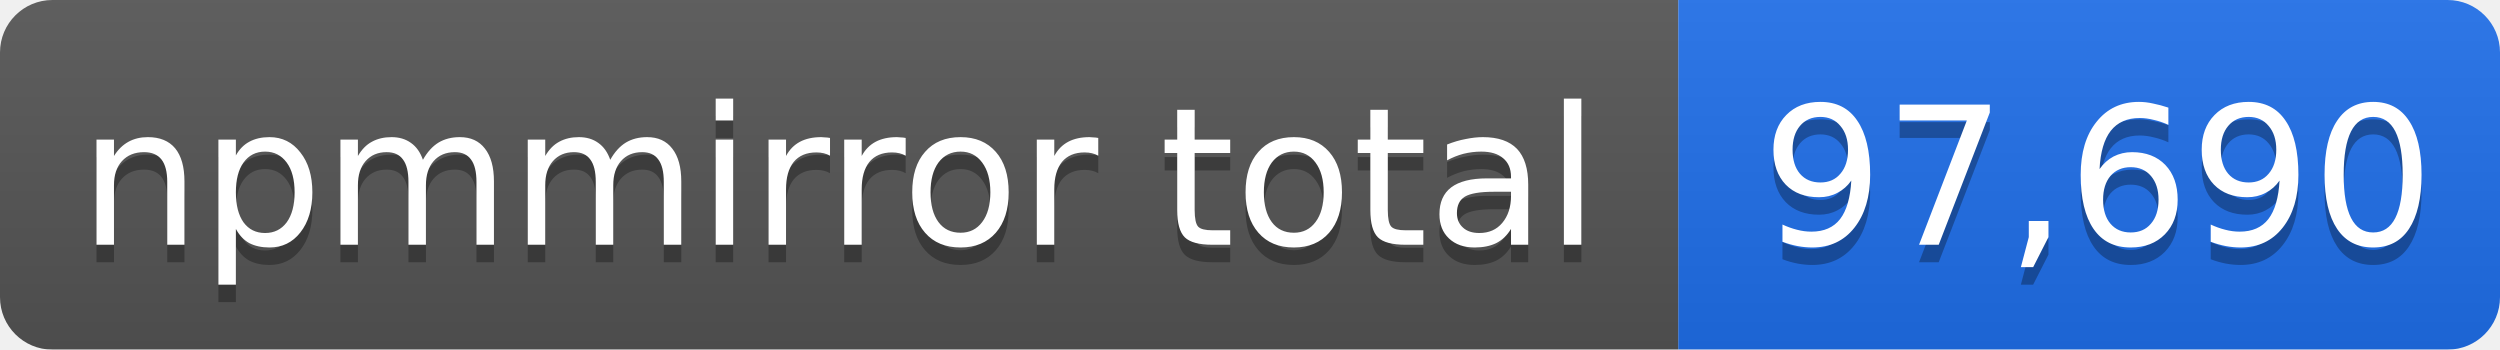
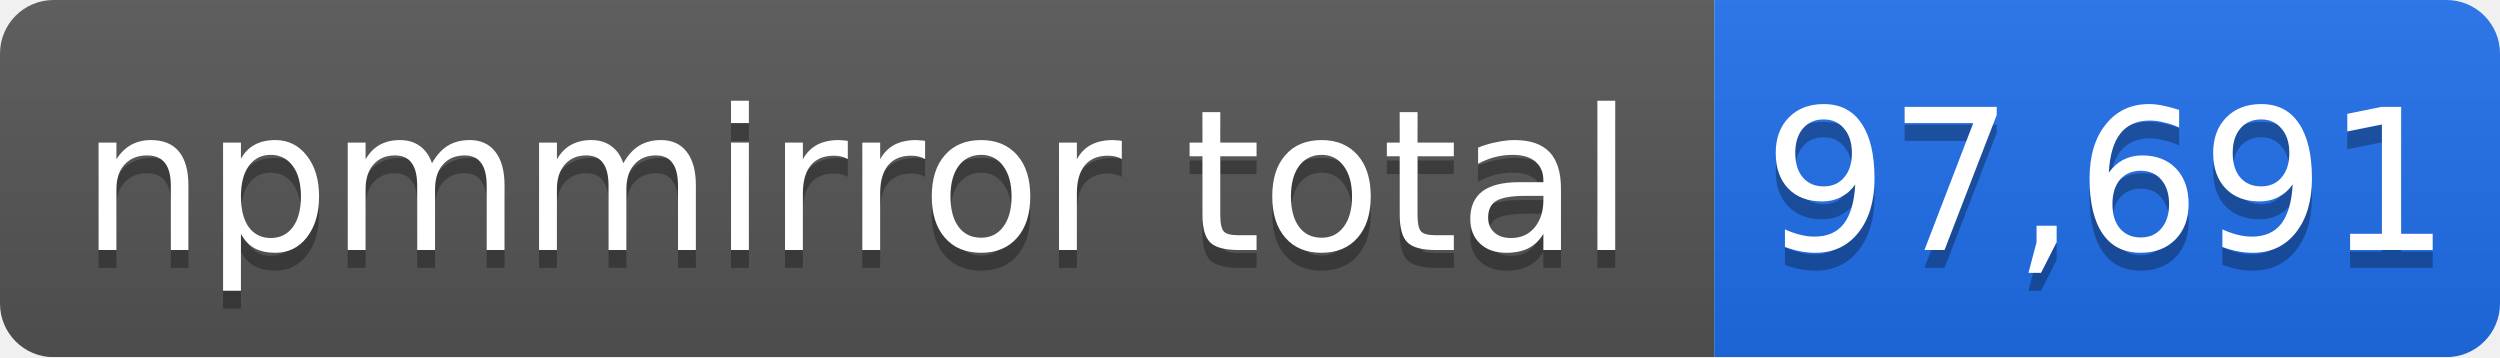
- <svg xmlns="http://www.w3.org/2000/svg" width="143" height="20" role="img" aria-label="npmmirror total: 97,690">
+ <svg xmlns="http://www.w3.org/2000/svg" width="140" height="20" role="img" aria-label="npmmirror total: 97,691">
  <linearGradient id="s" x2="0" y2="100%">
    <stop offset="0" stop-color="#bbb" stop-opacity=".1" />
    <stop offset="1" stop-opacity=".1" />
  </linearGradient>
  <mask id="m">
-     <rect width="143" height="20" rx="3" fill="#fff" />
+     <rect width="140" height="20" rx="3" fill="#fff" />
  </mask>
  <g mask="url(#m)">
    <rect width="96" height="20" fill="#555" />
-     <rect x="96" width="47" height="20" fill="#1f6feb" />
-     <rect width="143" height="20" fill="url(#s)" />
+     <rect x="96" width="44" height="20" fill="#1f6feb" />
+     <rect width="140" height="20" fill="url(#s)" />
  </g>
  <g fill="#fff" text-anchor="middle" font-family="Verdana,Geneva,DejaVu Sans,sans-serif" font-size="11">
    <text x="48" y="15" fill="#010101" fill-opacity=".3">npmmirror total</text>
    <text x="48" y="14">npmmirror total</text>
-     <text x="120" y="15" fill="#010101" fill-opacity=".3">97,690</text>
-     <text x="120" y="14">97,690</text>
+     <text x="118" y="15" fill="#010101" fill-opacity=".3">97,691</text>
+     <text x="118" y="14">97,691</text>
  </g>
</svg>
